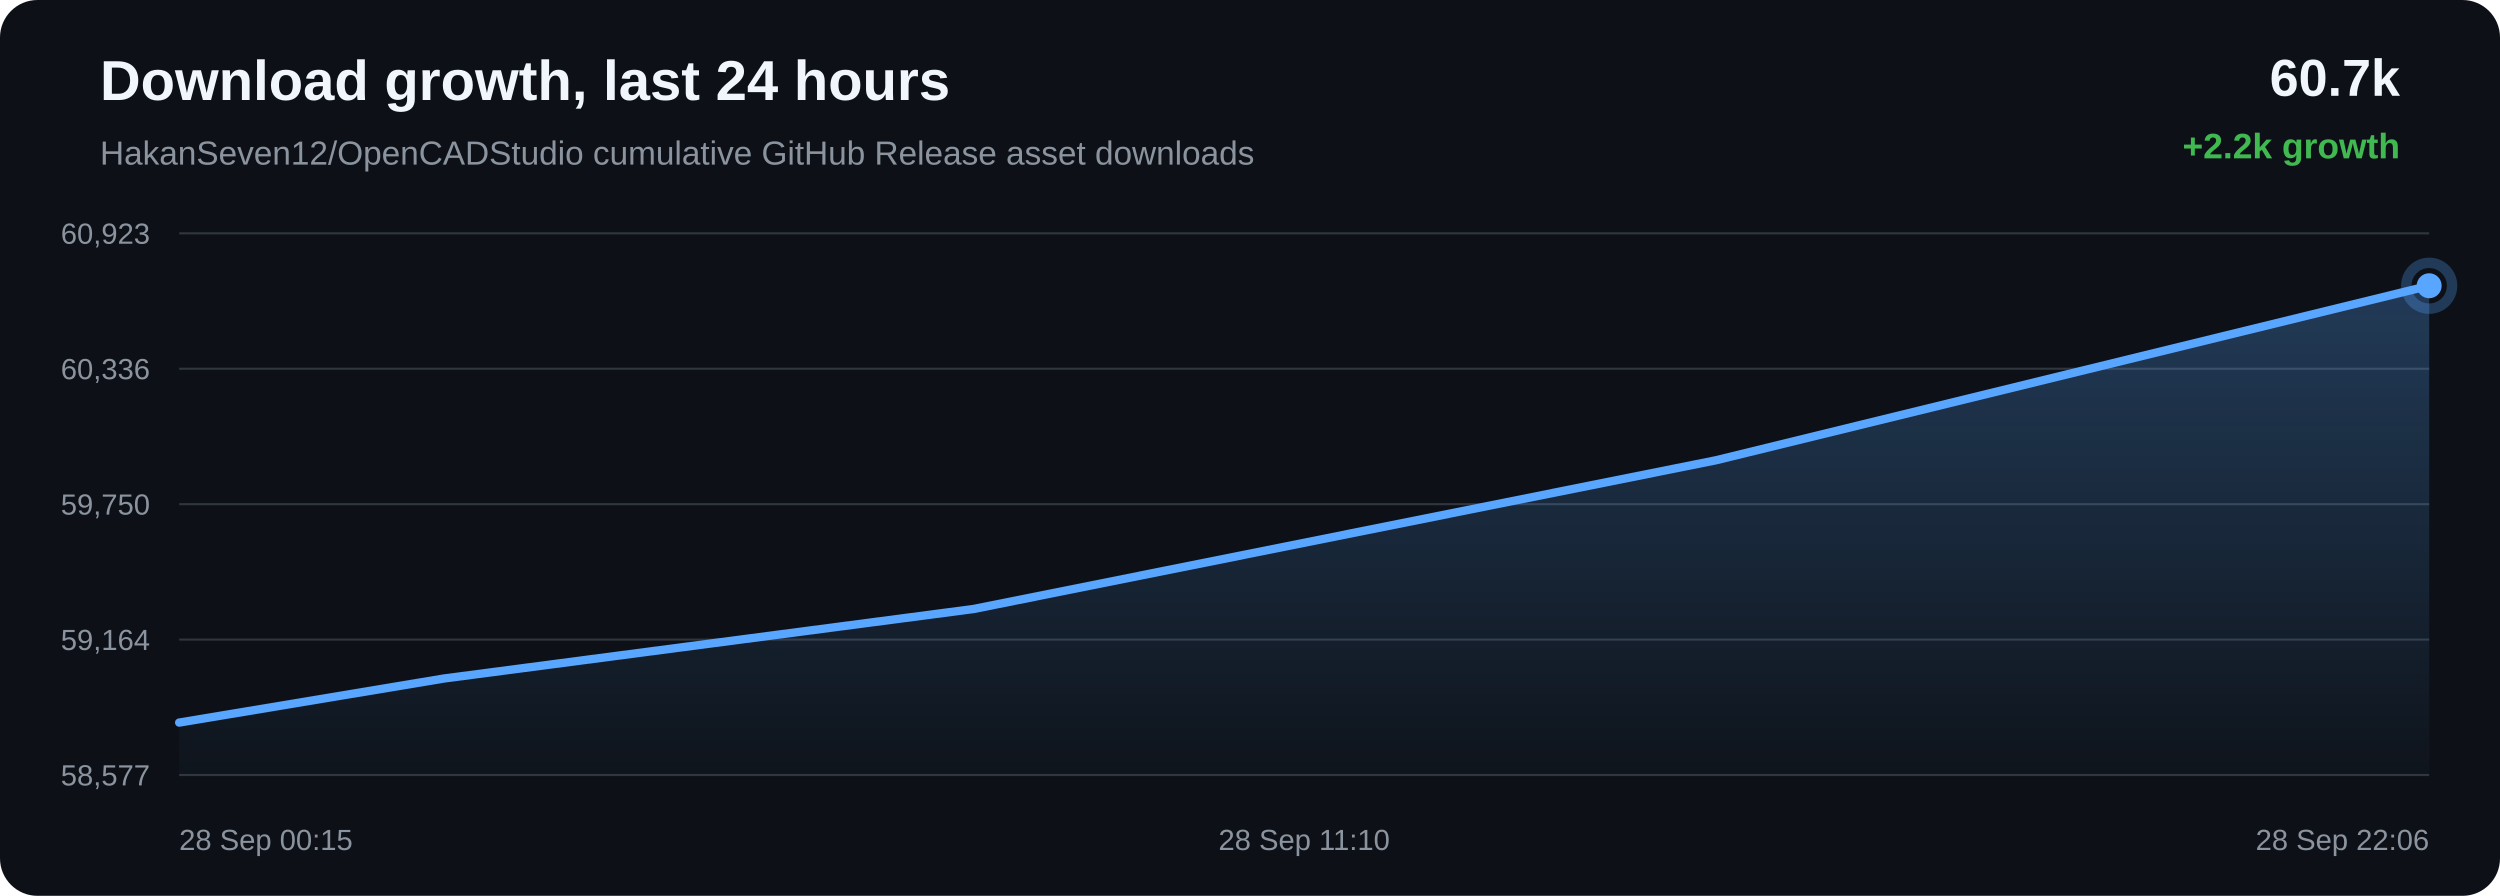
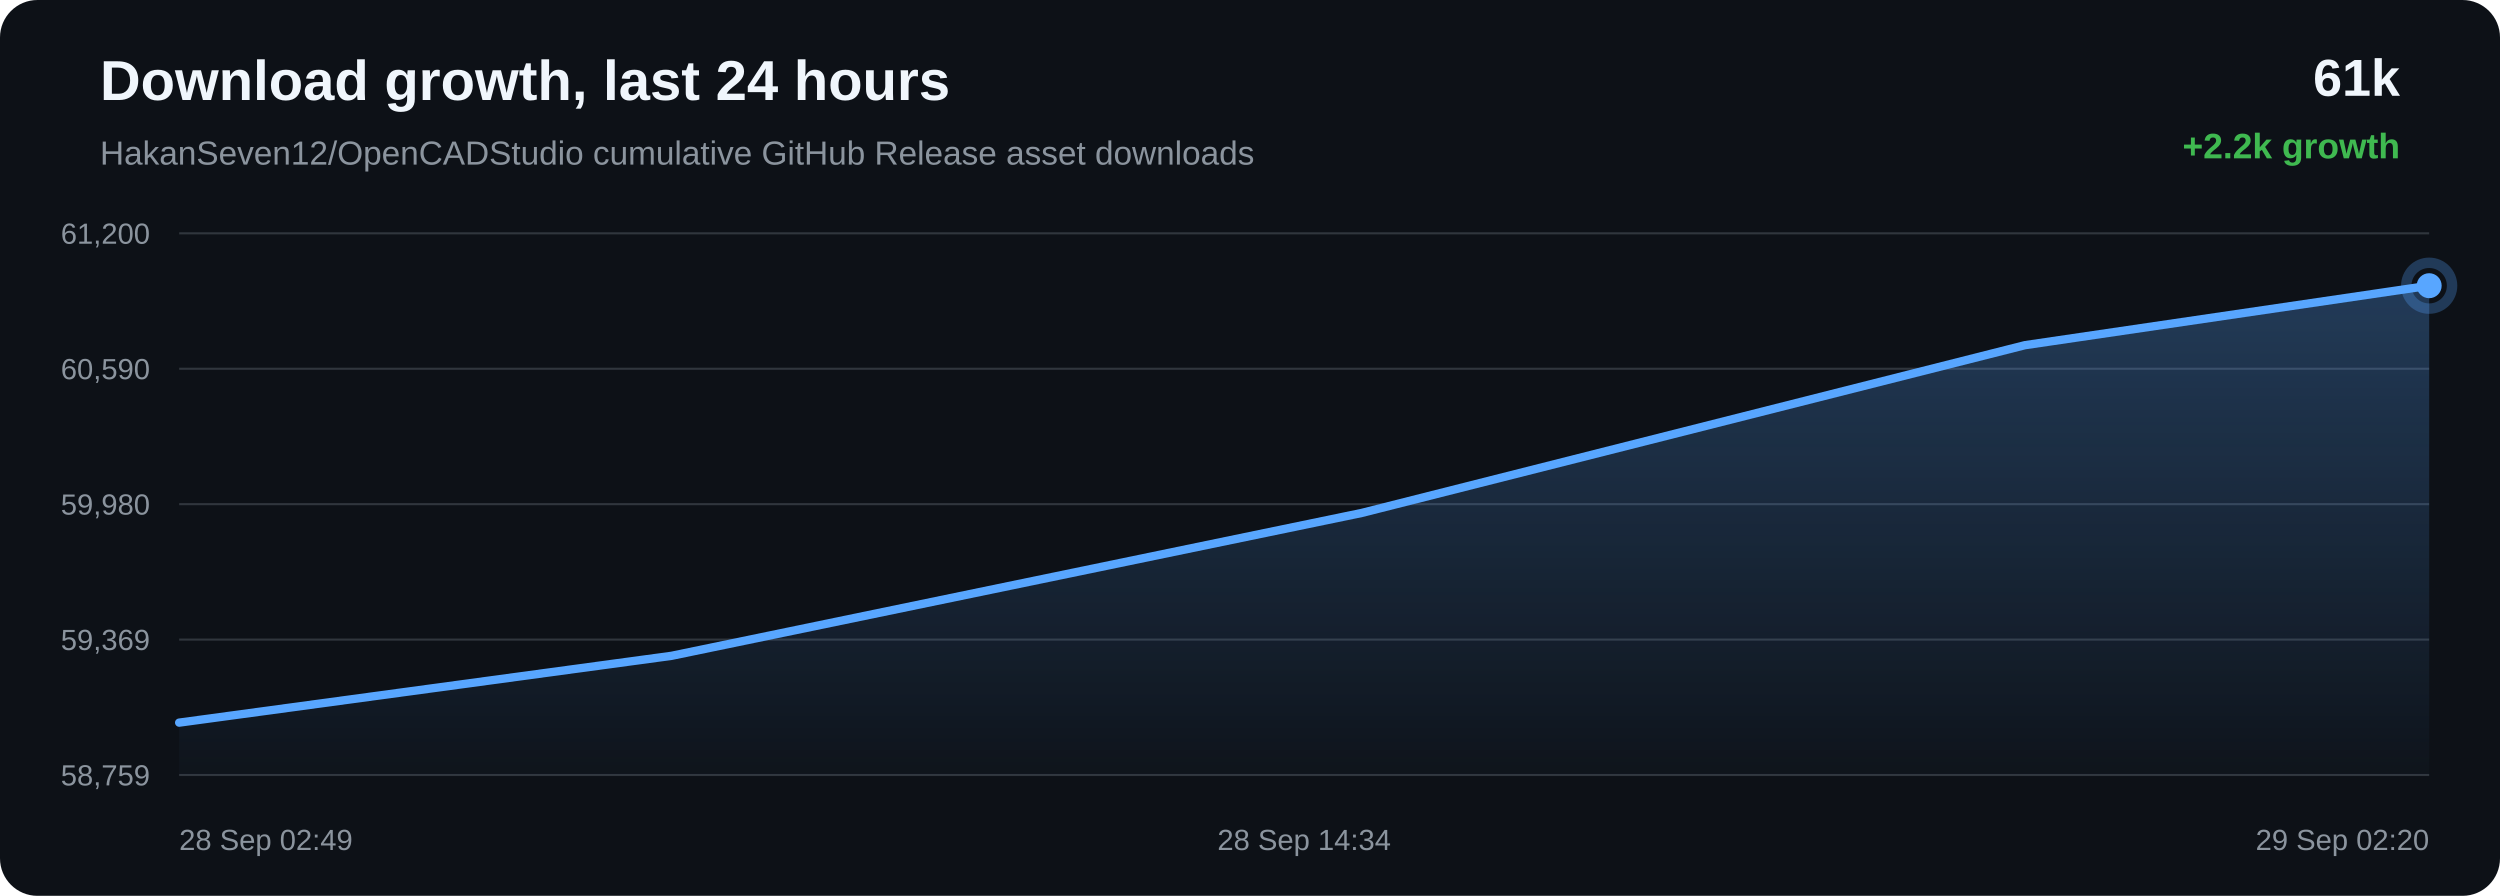
<svg xmlns="http://www.w3.org/2000/svg" width="1200" height="430" viewBox="0 0 1200 430">
  <defs>
    <linearGradient id="area" x1="0" x2="0" y1="0" y2="1">
      <stop offset="0%" stop-color="#58a6ff" stop-opacity="0.28" />
      <stop offset="100%" stop-color="#58a6ff" stop-opacity="0.02" />
    </linearGradient>
  </defs>
  <rect width="100%" height="100%" rx="18" fill="#0d1117" />
  <text x="48" y="48" fill="#f0f6fc" font-family="Arial, sans-serif" font-size="27" font-weight="700">Download growth, last 24 hours</text>
  <text x="48" y="79" fill="#8b949e" font-family="Arial, sans-serif" font-size="16">HakanSeven12/OpenCADStudio cumulative GitHub Release asset downloads</text>
-   <text x="1152" y="46" text-anchor="end" fill="#f0f6fc" font-family="Arial, sans-serif" font-size="25" font-weight="700">60.7k</text>
+   <text x="1152" y="46" text-anchor="end" fill="#f0f6fc" font-family="Arial, sans-serif" font-size="25" font-weight="700">61k</text>
  <text x="1152" y="76" text-anchor="end" fill="#3fb950" font-family="Arial, sans-serif" font-size="17" font-weight="700">+2.2k growth</text>
  <line x1="86" y1="112.00" x2="1166" y2="112.00" stroke="#30363d" stroke-width="1" />
  <line x1="86" y1="177.00" x2="1166" y2="177.00" stroke="#30363d" stroke-width="1" />
  <line x1="86" y1="242.00" x2="1166" y2="242.00" stroke="#30363d" stroke-width="1" />
  <line x1="86" y1="307.00" x2="1166" y2="307.00" stroke="#30363d" stroke-width="1" />
  <line x1="86" y1="372.00" x2="1166" y2="372.00" stroke="#30363d" stroke-width="1" />
-   <text x="72" y="117.00" text-anchor="end" fill="#8b949e" font-family="Arial, sans-serif" font-size="14">60,923</text>
-   <text x="72" y="182.00" text-anchor="end" fill="#8b949e" font-family="Arial, sans-serif" font-size="14">60,336</text>
-   <text x="72" y="247.00" text-anchor="end" fill="#8b949e" font-family="Arial, sans-serif" font-size="14">59,750</text>
-   <text x="72" y="312.00" text-anchor="end" fill="#8b949e" font-family="Arial, sans-serif" font-size="14">59,164</text>
-   <text x="72" y="377.00" text-anchor="end" fill="#8b949e" font-family="Arial, sans-serif" font-size="14">58,577</text>
-   <path d="M 86.00 346.84 L 213.16 325.67 L 467.29 292.32 L 823.61 220.94 L 1166.00 137.16 L 1166.00 372.00 L 86.00 372.00 Z" fill="url(#area)" />
-   <path d="M 86.00 346.84 L 213.16 325.67 L 467.29 292.32 L 823.61 220.94 L 1166.00 137.16" fill="none" stroke="#58a6ff" stroke-width="4" stroke-linecap="round" stroke-linejoin="round" />
-   <circle cx="1166.00" cy="137.16" r="6" fill="#58a6ff" />
-   <circle cx="1166.00" cy="137.16" r="11" fill="none" stroke="#58a6ff" stroke-opacity="0.28" stroke-width="5" />
-   <text x="86.00" y="408" text-anchor="start" fill="#8b949e" font-family="Arial, sans-serif" font-size="14">28 Sep 00:15</text>
-   <text x="626.00" y="408" text-anchor="middle" fill="#8b949e" font-family="Arial, sans-serif" font-size="14">28 Sep 11:10</text>
-   <text x="1166.00" y="408" text-anchor="end" fill="#8b949e" font-family="Arial, sans-serif" font-size="14">28 Sep 22:06</text>
+   <text x="72" y="117.00" text-anchor="end" fill="#8b949e" font-family="Arial, sans-serif" font-size="14">61,200</text>
+   <text x="72" y="182.00" text-anchor="end" fill="#8b949e" font-family="Arial, sans-serif" font-size="14">60,590</text>
+   <text x="72" y="247.00" text-anchor="end" fill="#8b949e" font-family="Arial, sans-serif" font-size="14">59,980</text>
+   <text x="72" y="312.00" text-anchor="end" fill="#8b949e" font-family="Arial, sans-serif" font-size="14">59,369</text>
+   <text x="72" y="377.00" text-anchor="end" fill="#8b949e" font-family="Arial, sans-serif" font-size="14">58,759</text>
+   <path d="M 86.00 346.86 L 322.30 314.80 L 653.63 246.21 L 972.00 165.68 L 1166.00 137.14 L 1166.00 372.00 L 86.00 372.00 Z" fill="url(#area)" />
+   <path d="M 86.00 346.86 L 322.30 314.80 L 653.63 246.21 L 972.00 165.68 L 1166.00 137.14" fill="none" stroke="#58a6ff" stroke-width="4" stroke-linecap="round" stroke-linejoin="round" />
+   <circle cx="1166.00" cy="137.14" r="6" fill="#58a6ff" />
+   <circle cx="1166.00" cy="137.14" r="11" fill="none" stroke="#58a6ff" stroke-opacity="0.28" stroke-width="5" />
+   <text x="86.00" y="408" text-anchor="start" fill="#8b949e" font-family="Arial, sans-serif" font-size="14">28 Sep 02:49</text>
+   <text x="626.00" y="408" text-anchor="middle" fill="#8b949e" font-family="Arial, sans-serif" font-size="14">28 Sep 14:34</text>
+   <text x="1166.00" y="408" text-anchor="end" fill="#8b949e" font-family="Arial, sans-serif" font-size="14">29 Sep 02:20</text>
</svg>
